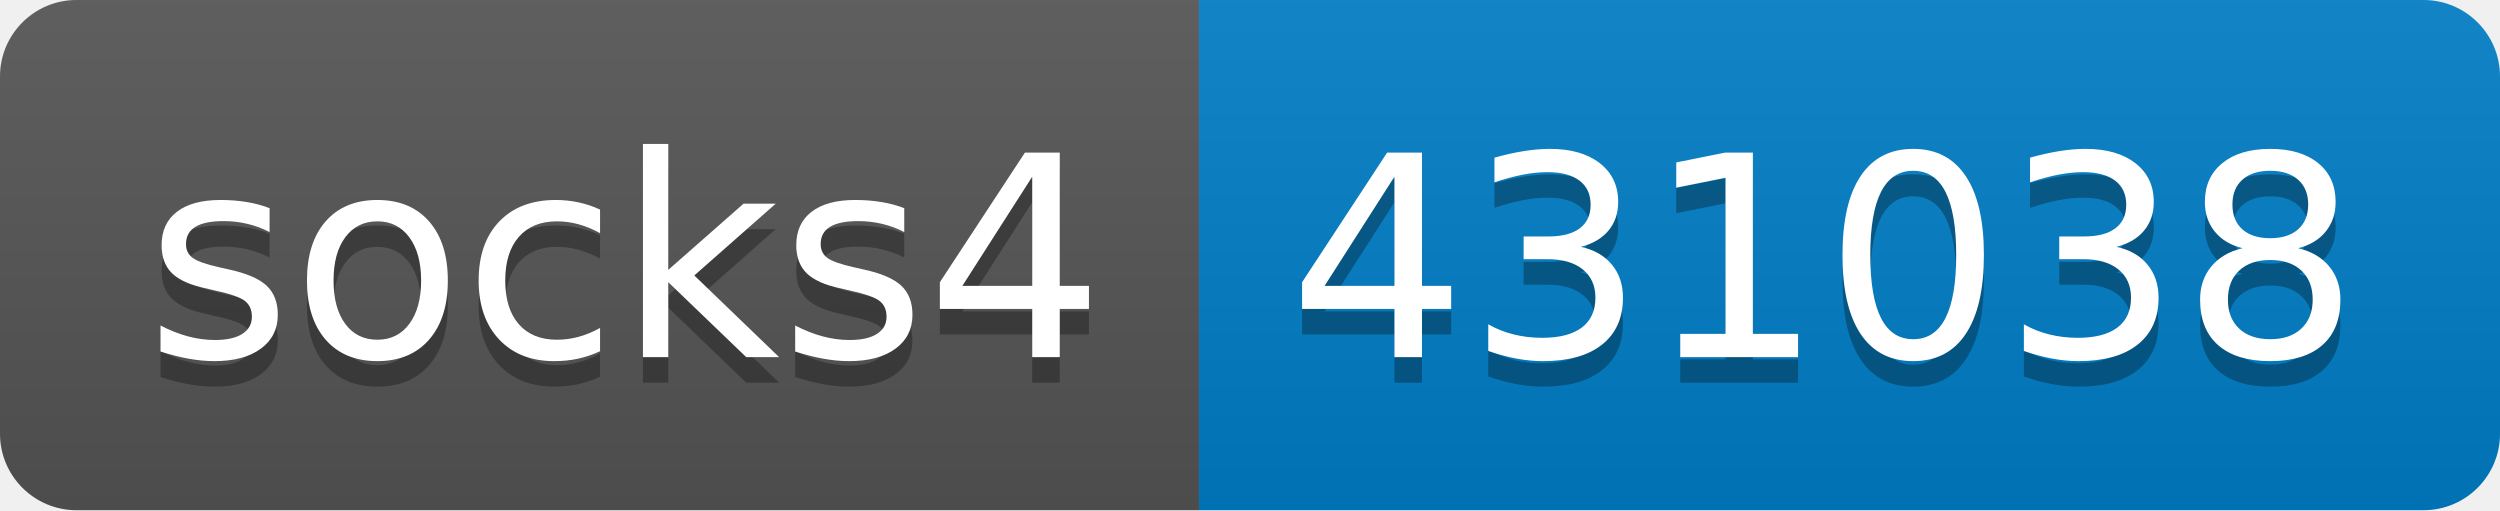
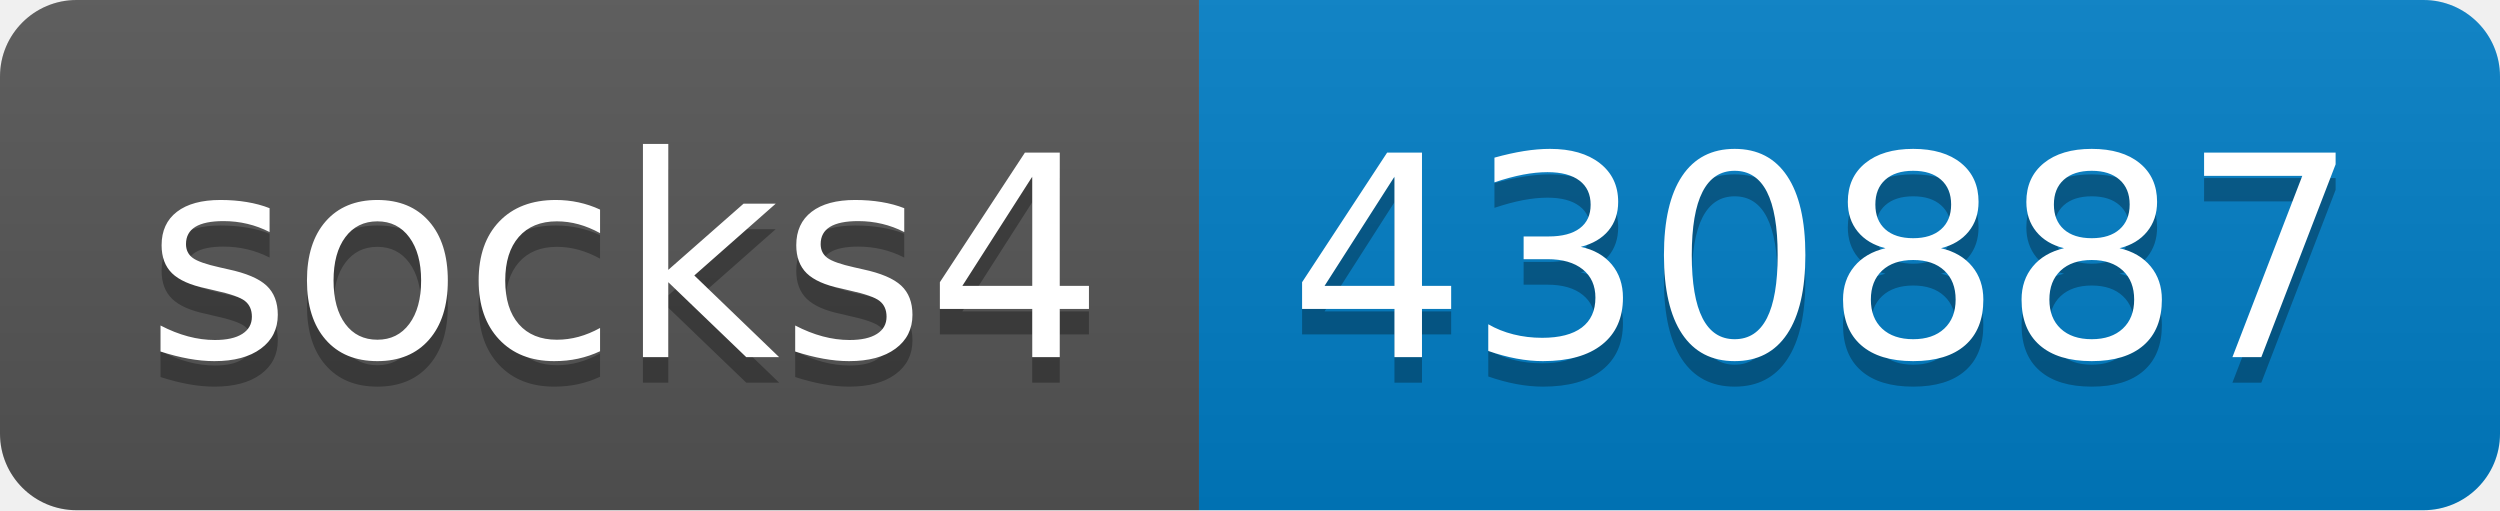
- <svg xmlns="http://www.w3.org/2000/svg" width="98" height="20" role="img" aria-label="socks4: 431038">
+ <svg xmlns="http://www.w3.org/2000/svg" width="98" height="20" role="img" aria-label="socks4: 430887">
  <linearGradient id="s" x2="0" y2="100%">
    <stop offset="0" stop-color="#bbb" stop-opacity=".1" />
    <stop offset="1" stop-opacity=".1" />
  </linearGradient>
  <clipPath id="r">
    <rect width="98" height="20" rx="3" fill="#fff" />
  </clipPath>
  <g clip-path="url(#r)">
    <rect width="47" height="20" fill="#555" />
    <rect x="47" width="51" height="20" fill="#007ec6" />
    <rect width="98" height="20" fill="url(#s)" />
  </g>
  <g fill="#fff" text-anchor="middle" font-family="Verdana,Geneva,DejaVu Sans,sans-serif" text-rendering="geometricPrecision" font-size="110">
    <text aria-hidden="true" x="245" y="150" fill="#010101" fill-opacity=".3" transform="scale(.1)" textLength="370">socks4</text>
    <text x="245" y="140" transform="scale(.1)" fill="#fff" textLength="370">socks4</text>
-     <text aria-hidden="true" x="715" y="150" fill="#010101" fill-opacity=".3" transform="scale(.1)" textLength="410">431038</text>
-     <text x="715" y="140" transform="scale(.1)" fill="#fff" textLength="410">431038</text>
+     <text aria-hidden="true" x="715" y="150" fill="#010101" fill-opacity=".3" transform="scale(.1)" textLength="410">430887</text>
+     <text x="715" y="140" transform="scale(.1)" fill="#fff" textLength="410">430887</text>
  </g>
</svg>
